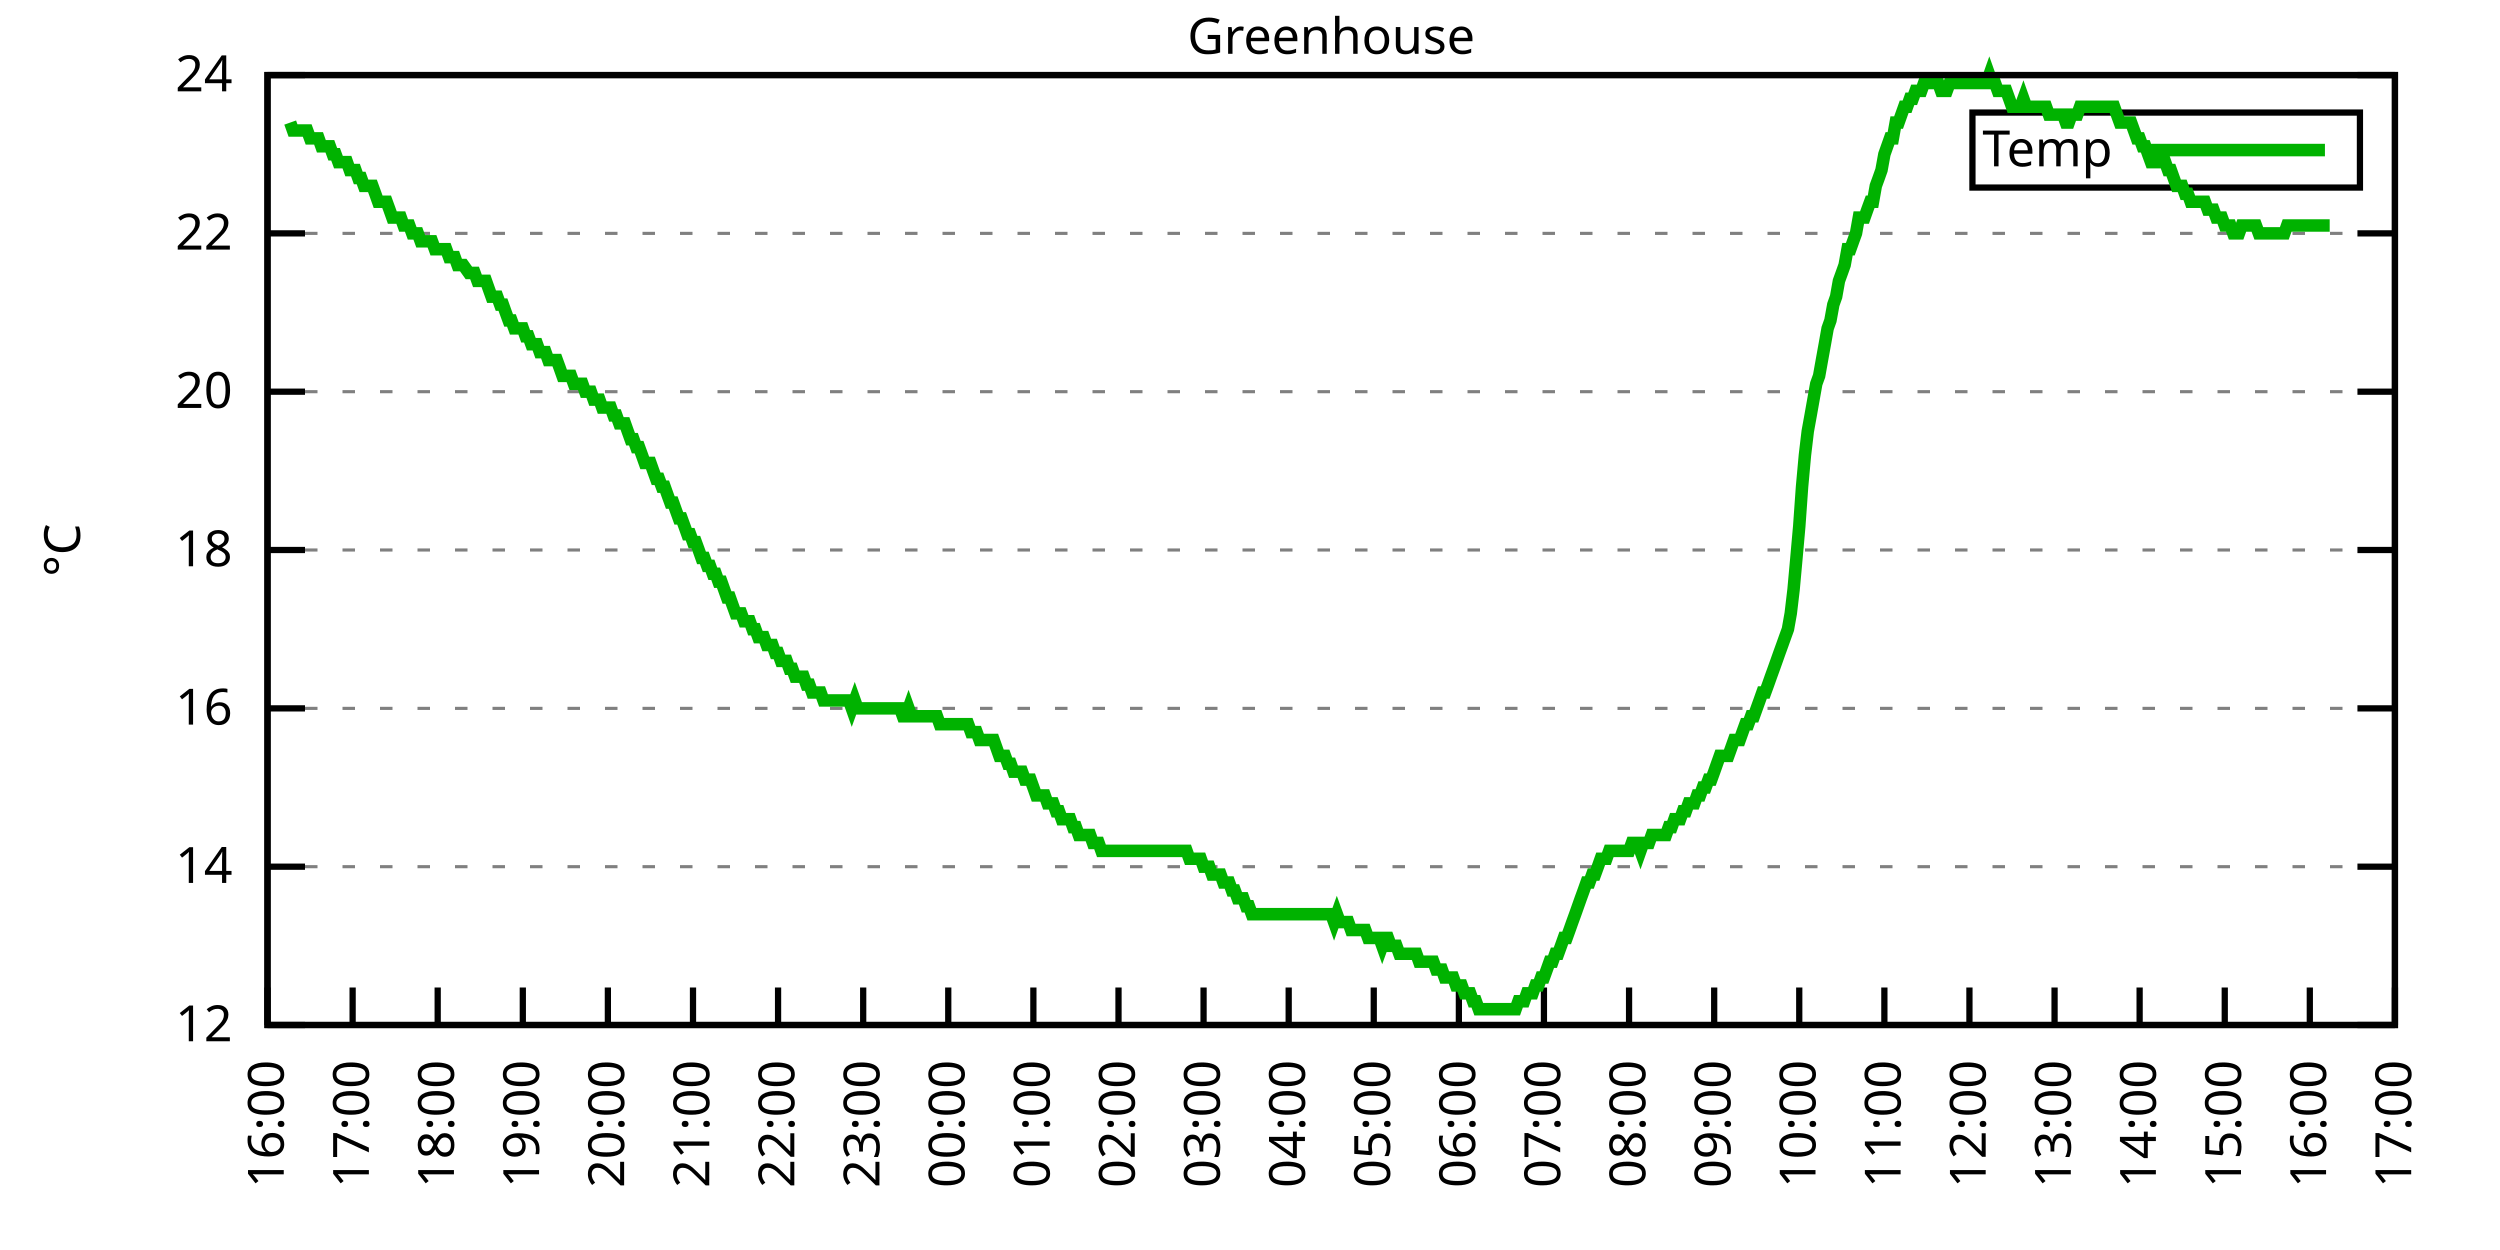
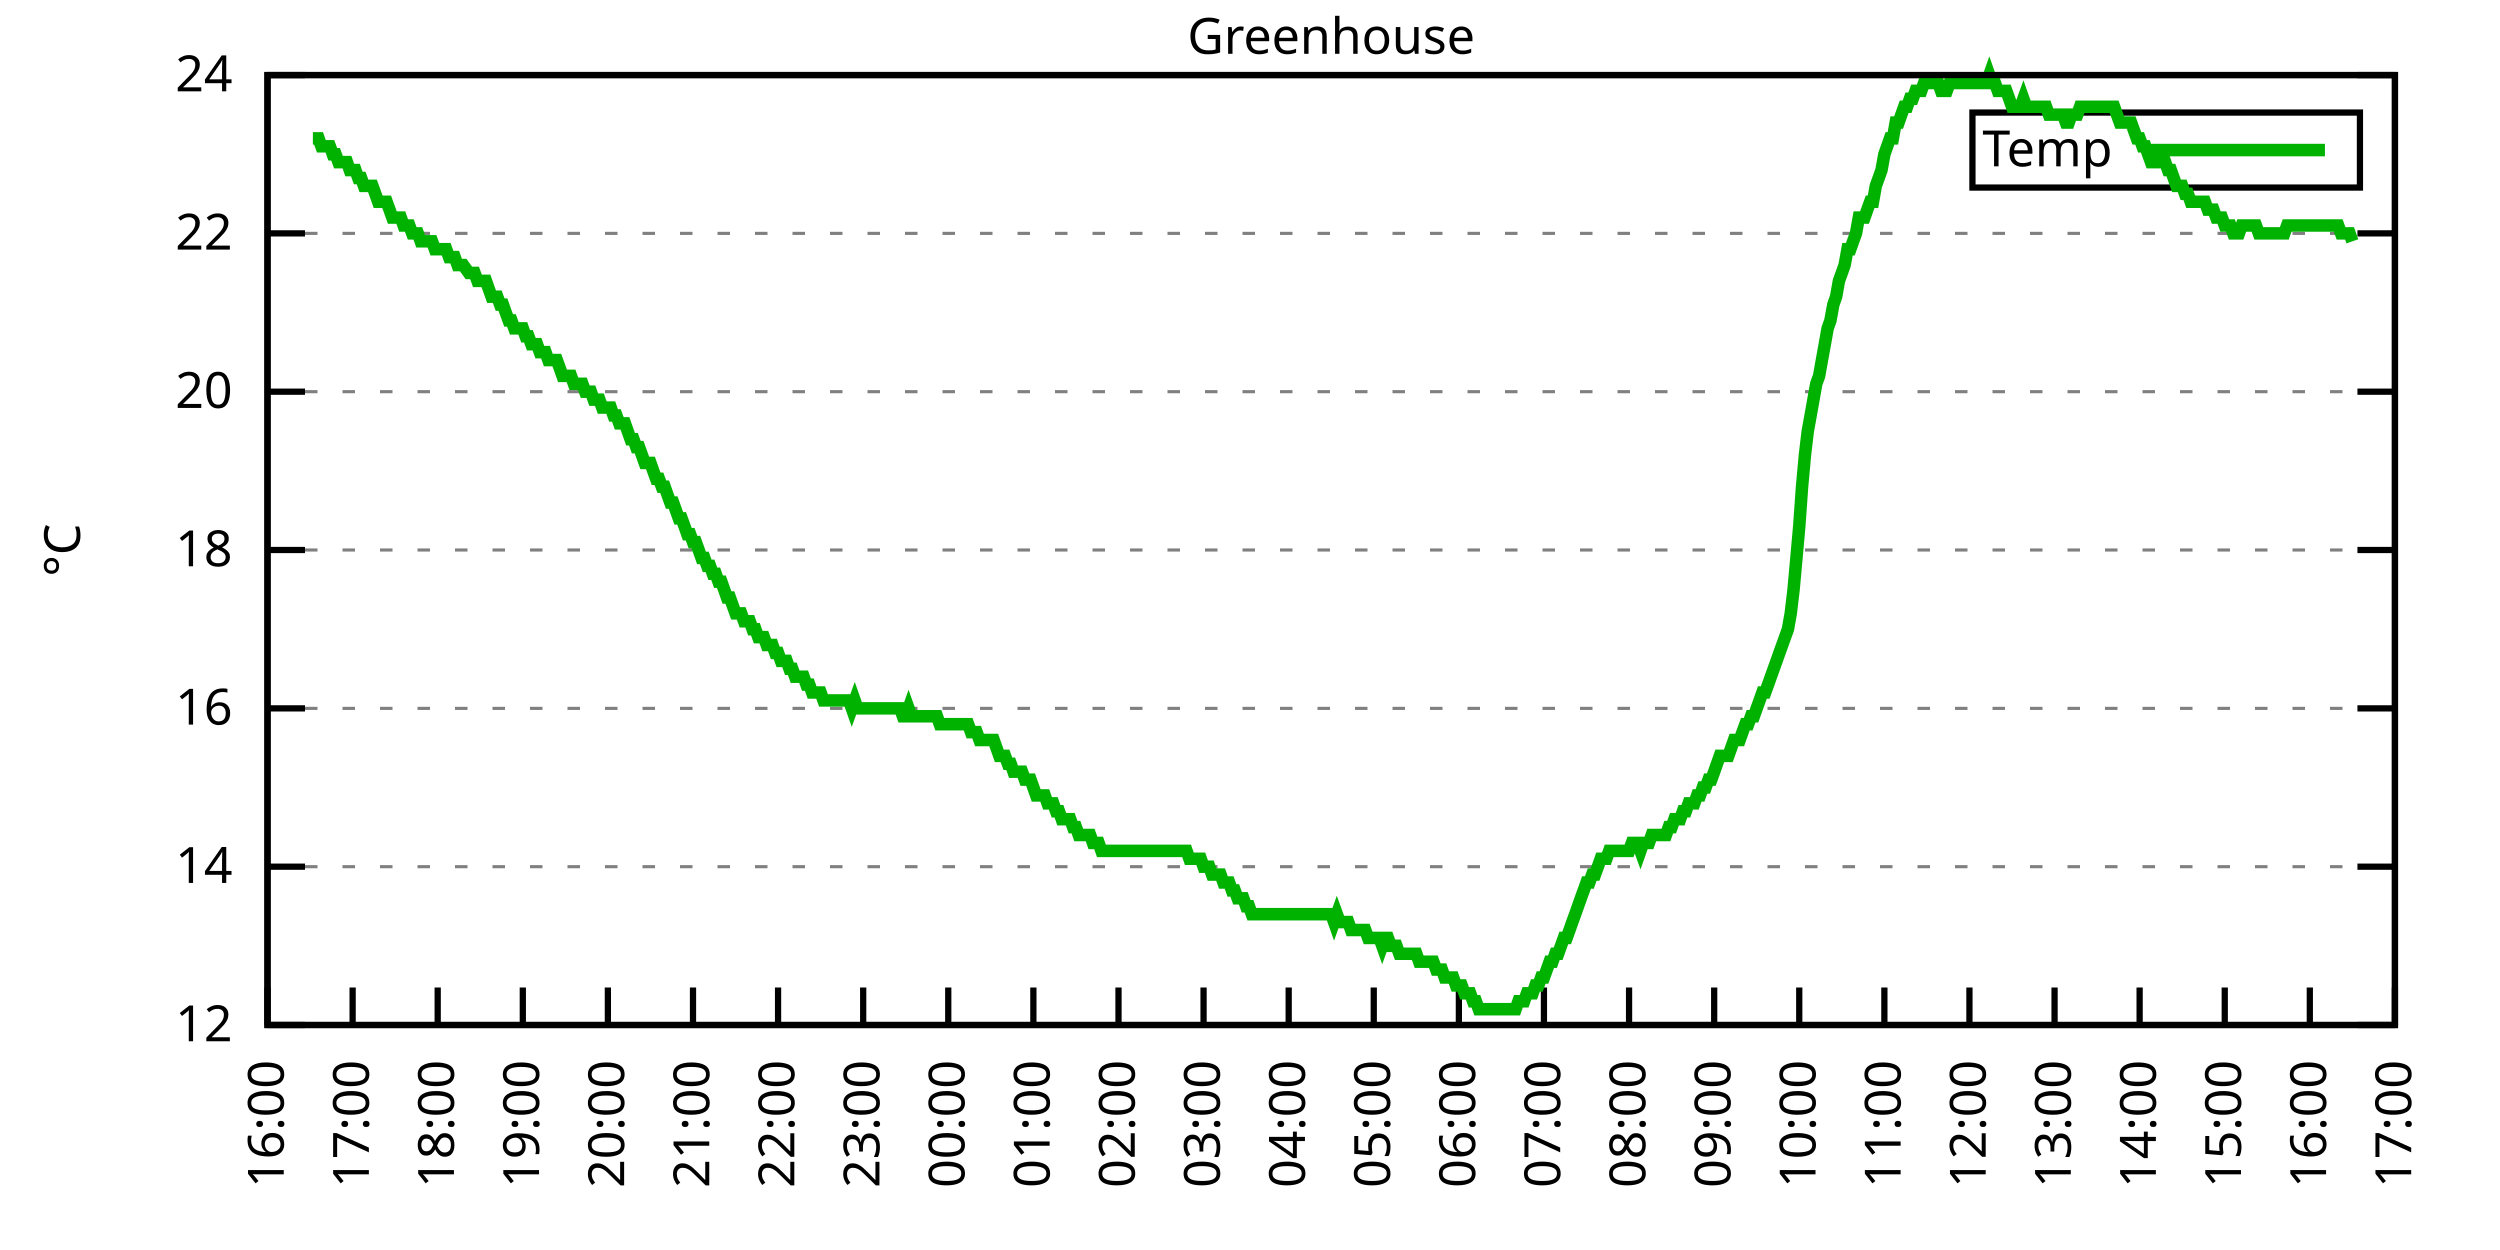
<svg xmlns="http://www.w3.org/2000/svg" xmlns:xlink="http://www.w3.org/1999/xlink" width="400" height="200" viewBox="0 0 400 200">
  <g id="gnuplot_canvas">
    <rect x="0" y="0" width="400" height="200" fill="none" />
    <defs>
      <circle id="gpDot" r="0.5" stroke-width="0.5" stroke="currentColor" />
      <path id="gpPt0" stroke-width="0.333" stroke="currentColor" d="M-1,0 h2 M0,-1 v2" />
      <path id="gpPt1" stroke-width="0.333" stroke="currentColor" d="M-1,-1 L1,1 M1,-1 L-1,1" />
      <path id="gpPt2" stroke-width="0.333" stroke="currentColor" d="M-1,0 L1,0 M0,-1 L0,1 M-1,-1 L1,1 M-1,1 L1,-1" />
      <rect id="gpPt3" stroke-width="0.333" stroke="currentColor" x="-1" y="-1" width="2" height="2" />
      <rect id="gpPt4" stroke-width="0.333" stroke="currentColor" fill="currentColor" x="-1" y="-1" width="2" height="2" />
      <circle id="gpPt5" stroke-width="0.333" stroke="currentColor" cx="0" cy="0" r="1" />
      <use xlink:href="#gpPt5" id="gpPt6" fill="currentColor" stroke="none" />
      <path id="gpPt7" stroke-width="0.333" stroke="currentColor" d="M0,-1.33 L-1.33,0.67 L1.33,0.67 z" />
      <use xlink:href="#gpPt7" id="gpPt8" fill="currentColor" stroke="none" />
      <use xlink:href="#gpPt7" id="gpPt9" stroke="currentColor" transform="rotate(180)" />
      <use xlink:href="#gpPt9" id="gpPt10" fill="currentColor" stroke="none" />
      <use xlink:href="#gpPt3" id="gpPt11" stroke="currentColor" transform="rotate(45)" />
      <use xlink:href="#gpPt11" id="gpPt12" fill="currentColor" stroke="none" />
      <path id="gpPt13" stroke-width="0.333" stroke="currentColor" d="M0,1.330 L1.265,0.411 L0.782,-1.067 L-0.782,-1.076 L-1.265,0.411 z" />
      <use xlink:href="#gpPt13" id="gpPt14" fill="currentColor" stroke="none" />
      <filter id="textbox" filterUnits="objectBoundingBox" x="0" y="0" height="1" width="1">
        <feFlood flood-color="white" flood-opacity="1" result="bgnd" />
        <feComposite in="SourceGraphic" in2="bgnd" operator="atop" />
      </filter>
      <filter id="greybox" filterUnits="objectBoundingBox" x="0" y="0" height="1" width="1">
        <feFlood flood-color="lightgrey" flood-opacity="1" result="grey" />
        <feComposite in="SourceGraphic" in2="grey" operator="atop" />
      </filter>
    </defs>
    <g fill="none" color="white" stroke="currentColor" stroke-width="1.00" stroke-linecap="butt" stroke-linejoin="miter">
</g>
    <g fill="none" color="black" stroke="currentColor" stroke-width="1.00" stroke-linecap="butt" stroke-linejoin="miter">
      <g stroke="none" shape-rendering="crispEdges">
        <polygon fill="rgb(255, 255, 255)" points="42.80,164.00 383.18,164.00 383.18,12.02 42.80,12.02 " />
      </g>
    </g>
    <g fill="none" color="black" stroke="currentColor" stroke-width="1.00" stroke-linecap="butt" stroke-linejoin="miter">
</g>
    <g fill="none" color="black" stroke="black" stroke-width="0.50" stroke-linecap="butt" stroke-linejoin="miter">
</g>
    <g fill="none" color="gray" stroke="currentColor" stroke-width="0.50" stroke-linecap="butt" stroke-linejoin="miter">
      <path stroke="gray" stroke-dasharray="2,4" class="gridline" d="M42.80,164.00 L383.19,164.00  " />
    </g>
    <g fill="none" color="gray" stroke="gray" stroke-width="1.00" stroke-linecap="butt" stroke-linejoin="miter">
</g>
    <g fill="none" color="black" stroke="currentColor" stroke-width="1.00" stroke-linecap="butt" stroke-linejoin="miter">
      <path stroke="black" d="M42.80,164.00 L48.80,164.00 M383.19,164.00 L377.19,164.00  " />
      <g transform="translate(37.20,166.60)" stroke="none" fill="black" font-family="Sans" font-size="8.00" text-anchor="end">
        <text>
          <tspan font-family="Sans"> 12</tspan>
        </text>
      </g>
    </g>
    <g fill="none" color="black" stroke="currentColor" stroke-width="1.00" stroke-linecap="butt" stroke-linejoin="miter">
</g>
    <g fill="none" color="black" stroke="black" stroke-width="0.50" stroke-linecap="butt" stroke-linejoin="miter">
</g>
    <g fill="none" color="gray" stroke="currentColor" stroke-width="0.50" stroke-linecap="butt" stroke-linejoin="miter">
      <path stroke="gray" stroke-dasharray="2,4" class="gridline" d="M42.80,138.67 L383.19,138.67  " />
    </g>
    <g fill="none" color="gray" stroke="gray" stroke-width="1.00" stroke-linecap="butt" stroke-linejoin="miter">
</g>
    <g fill="none" color="black" stroke="currentColor" stroke-width="1.00" stroke-linecap="butt" stroke-linejoin="miter">
      <path stroke="black" d="M42.80,138.67 L48.80,138.67 M383.19,138.67 L377.19,138.67  " />
      <g transform="translate(37.20,141.27)" stroke="none" fill="black" font-family="Sans" font-size="8.00" text-anchor="end">
        <text>
          <tspan font-family="Sans"> 14</tspan>
        </text>
      </g>
    </g>
    <g fill="none" color="black" stroke="currentColor" stroke-width="1.00" stroke-linecap="butt" stroke-linejoin="miter">
</g>
    <g fill="none" color="black" stroke="black" stroke-width="0.50" stroke-linecap="butt" stroke-linejoin="miter">
</g>
    <g fill="none" color="gray" stroke="currentColor" stroke-width="0.50" stroke-linecap="butt" stroke-linejoin="miter">
      <path stroke="gray" stroke-dasharray="2,4" class="gridline" d="M42.80,113.34 L383.19,113.34  " />
    </g>
    <g fill="none" color="gray" stroke="gray" stroke-width="1.00" stroke-linecap="butt" stroke-linejoin="miter">
</g>
    <g fill="none" color="black" stroke="currentColor" stroke-width="1.00" stroke-linecap="butt" stroke-linejoin="miter">
      <path stroke="black" d="M42.80,113.34 L48.80,113.34 M383.19,113.34 L377.19,113.34  " />
      <g transform="translate(37.20,115.94)" stroke="none" fill="black" font-family="Sans" font-size="8.00" text-anchor="end">
        <text>
          <tspan font-family="Sans"> 16</tspan>
        </text>
      </g>
    </g>
    <g fill="none" color="black" stroke="currentColor" stroke-width="1.00" stroke-linecap="butt" stroke-linejoin="miter">
</g>
    <g fill="none" color="black" stroke="black" stroke-width="0.50" stroke-linecap="butt" stroke-linejoin="miter">
</g>
    <g fill="none" color="gray" stroke="currentColor" stroke-width="0.50" stroke-linecap="butt" stroke-linejoin="miter">
      <path stroke="gray" stroke-dasharray="2,4" class="gridline" d="M42.80,88.00 L383.19,88.00  " />
    </g>
    <g fill="none" color="gray" stroke="gray" stroke-width="1.00" stroke-linecap="butt" stroke-linejoin="miter">
</g>
    <g fill="none" color="black" stroke="currentColor" stroke-width="1.00" stroke-linecap="butt" stroke-linejoin="miter">
      <path stroke="black" d="M42.80,88.00 L48.80,88.00 M383.19,88.00 L377.19,88.00  " />
      <g transform="translate(37.20,90.60)" stroke="none" fill="black" font-family="Sans" font-size="8.00" text-anchor="end">
        <text>
          <tspan font-family="Sans"> 18</tspan>
        </text>
      </g>
    </g>
    <g fill="none" color="black" stroke="currentColor" stroke-width="1.00" stroke-linecap="butt" stroke-linejoin="miter">
</g>
    <g fill="none" color="black" stroke="black" stroke-width="0.50" stroke-linecap="butt" stroke-linejoin="miter">
</g>
    <g fill="none" color="gray" stroke="currentColor" stroke-width="0.50" stroke-linecap="butt" stroke-linejoin="miter">
      <path stroke="gray" stroke-dasharray="2,4" class="gridline" d="M42.80,62.67 L383.19,62.67  " />
    </g>
    <g fill="none" color="gray" stroke="gray" stroke-width="1.00" stroke-linecap="butt" stroke-linejoin="miter">
</g>
    <g fill="none" color="black" stroke="currentColor" stroke-width="1.00" stroke-linecap="butt" stroke-linejoin="miter">
      <path stroke="black" d="M42.80,62.67 L48.80,62.67 M383.19,62.67 L377.19,62.67  " />
      <g transform="translate(37.20,65.27)" stroke="none" fill="black" font-family="Sans" font-size="8.00" text-anchor="end">
        <text>
          <tspan font-family="Sans"> 20</tspan>
        </text>
      </g>
    </g>
    <g fill="none" color="black" stroke="currentColor" stroke-width="1.00" stroke-linecap="butt" stroke-linejoin="miter">
</g>
    <g fill="none" color="black" stroke="black" stroke-width="0.50" stroke-linecap="butt" stroke-linejoin="miter">
</g>
    <g fill="none" color="gray" stroke="currentColor" stroke-width="0.50" stroke-linecap="butt" stroke-linejoin="miter">
      <path stroke="gray" stroke-dasharray="2,4" class="gridline" d="M42.80,37.34 L383.19,37.34  " />
    </g>
    <g fill="none" color="gray" stroke="gray" stroke-width="1.00" stroke-linecap="butt" stroke-linejoin="miter">
</g>
    <g fill="none" color="black" stroke="currentColor" stroke-width="1.00" stroke-linecap="butt" stroke-linejoin="miter">
      <path stroke="black" d="M42.80,37.34 L48.80,37.34 M383.19,37.34 L377.19,37.34  " />
      <g transform="translate(37.20,39.94)" stroke="none" fill="black" font-family="Sans" font-size="8.00" text-anchor="end">
        <text>
          <tspan font-family="Sans"> 22</tspan>
        </text>
      </g>
    </g>
    <g fill="none" color="black" stroke="currentColor" stroke-width="1.00" stroke-linecap="butt" stroke-linejoin="miter">
</g>
    <g fill="none" color="black" stroke="black" stroke-width="0.50" stroke-linecap="butt" stroke-linejoin="miter">
</g>
    <g fill="none" color="gray" stroke="currentColor" stroke-width="0.50" stroke-linecap="butt" stroke-linejoin="miter">
      <path stroke="gray" stroke-dasharray="2,4" class="gridline" d="M42.80,12.01 L383.19,12.01  " />
    </g>
    <g fill="none" color="gray" stroke="gray" stroke-width="1.00" stroke-linecap="butt" stroke-linejoin="miter">
</g>
    <g fill="none" color="black" stroke="currentColor" stroke-width="1.00" stroke-linecap="butt" stroke-linejoin="miter">
      <path stroke="black" d="M42.80,12.01 L48.80,12.01 M383.19,12.01 L377.19,12.01  " />
      <g transform="translate(37.20,14.61)" stroke="none" fill="black" font-family="Sans" font-size="8.00" text-anchor="end">
        <text>
          <tspan font-family="Sans"> 24</tspan>
        </text>
      </g>
    </g>
    <g fill="none" color="black" stroke="currentColor" stroke-width="1.00" stroke-linecap="butt" stroke-linejoin="miter">
      <path stroke="black" d="M42.80,164.00 L42.80,158.00  " />
      <g transform="translate(45.40,169.60) rotate(270.00)" stroke="none" fill="black" font-family="Sans" font-size="8.00" text-anchor="end">
        <text>
          <tspan font-family="Sans">16:00</tspan>
        </text>
      </g>
    </g>
    <g fill="none" color="black" stroke="currentColor" stroke-width="1.00" stroke-linecap="butt" stroke-linejoin="miter">
      <path stroke="black" d="M56.42,164.00 L56.42,158.00  " />
      <g transform="translate(59.02,169.60) rotate(270.00)" stroke="none" fill="black" font-family="Sans" font-size="8.00" text-anchor="end">
        <text>
          <tspan font-family="Sans">17:00</tspan>
        </text>
      </g>
    </g>
    <g fill="none" color="black" stroke="currentColor" stroke-width="1.00" stroke-linecap="butt" stroke-linejoin="miter">
      <path stroke="black" d="M70.03,164.00 L70.03,158.00  " />
      <g transform="translate(72.63,169.60) rotate(270.00)" stroke="none" fill="black" font-family="Sans" font-size="8.00" text-anchor="end">
        <text>
          <tspan font-family="Sans">18:00</tspan>
        </text>
      </g>
    </g>
    <g fill="none" color="black" stroke="currentColor" stroke-width="1.00" stroke-linecap="butt" stroke-linejoin="miter">
      <path stroke="black" d="M83.65,164.00 L83.65,158.00  " />
      <g transform="translate(86.25,169.60) rotate(270.00)" stroke="none" fill="black" font-family="Sans" font-size="8.00" text-anchor="end">
        <text>
          <tspan font-family="Sans">19:00</tspan>
        </text>
      </g>
    </g>
    <g fill="none" color="black" stroke="currentColor" stroke-width="1.00" stroke-linecap="butt" stroke-linejoin="miter">
      <path stroke="black" d="M97.26,164.00 L97.26,158.00  " />
      <g transform="translate(99.86,169.60) rotate(270.00)" stroke="none" fill="black" font-family="Sans" font-size="8.00" text-anchor="end">
        <text>
          <tspan font-family="Sans">20:00</tspan>
        </text>
      </g>
    </g>
    <g fill="none" color="black" stroke="currentColor" stroke-width="1.00" stroke-linecap="butt" stroke-linejoin="miter">
      <path stroke="black" d="M110.88,164.00 L110.88,158.00  " />
      <g transform="translate(113.48,169.60) rotate(270.00)" stroke="none" fill="black" font-family="Sans" font-size="8.00" text-anchor="end">
        <text>
          <tspan font-family="Sans">21:00</tspan>
        </text>
      </g>
    </g>
    <g fill="none" color="black" stroke="currentColor" stroke-width="1.00" stroke-linecap="butt" stroke-linejoin="miter">
      <path stroke="black" d="M124.49,164.00 L124.49,158.00  " />
      <g transform="translate(127.09,169.60) rotate(270.00)" stroke="none" fill="black" font-family="Sans" font-size="8.00" text-anchor="end">
        <text>
          <tspan font-family="Sans">22:00</tspan>
        </text>
      </g>
    </g>
    <g fill="none" color="black" stroke="currentColor" stroke-width="1.00" stroke-linecap="butt" stroke-linejoin="miter">
      <path stroke="black" d="M138.11,164.00 L138.11,158.00  " />
      <g transform="translate(140.71,169.60) rotate(270.00)" stroke="none" fill="black" font-family="Sans" font-size="8.00" text-anchor="end">
        <text>
          <tspan font-family="Sans">23:00</tspan>
        </text>
      </g>
    </g>
    <g fill="none" color="black" stroke="currentColor" stroke-width="1.00" stroke-linecap="butt" stroke-linejoin="miter">
      <path stroke="black" d="M151.72,164.00 L151.72,158.00  " />
      <g transform="translate(154.32,169.60) rotate(270.00)" stroke="none" fill="black" font-family="Sans" font-size="8.00" text-anchor="end">
        <text>
          <tspan font-family="Sans">00:00</tspan>
        </text>
      </g>
    </g>
    <g fill="none" color="black" stroke="currentColor" stroke-width="1.00" stroke-linecap="butt" stroke-linejoin="miter">
      <path stroke="black" d="M165.34,164.00 L165.34,158.00  " />
      <g transform="translate(167.94,169.60) rotate(270.00)" stroke="none" fill="black" font-family="Sans" font-size="8.00" text-anchor="end">
        <text>
          <tspan font-family="Sans">01:00</tspan>
        </text>
      </g>
    </g>
    <g fill="none" color="black" stroke="currentColor" stroke-width="1.00" stroke-linecap="butt" stroke-linejoin="miter">
      <path stroke="black" d="M178.96,164.00 L178.96,158.00  " />
      <g transform="translate(181.56,169.60) rotate(270.00)" stroke="none" fill="black" font-family="Sans" font-size="8.00" text-anchor="end">
        <text>
          <tspan font-family="Sans">02:00</tspan>
        </text>
      </g>
    </g>
    <g fill="none" color="black" stroke="currentColor" stroke-width="1.00" stroke-linecap="butt" stroke-linejoin="miter">
      <path stroke="black" d="M192.57,164.00 L192.57,158.00  " />
      <g transform="translate(195.17,169.60) rotate(270.00)" stroke="none" fill="black" font-family="Sans" font-size="8.00" text-anchor="end">
        <text>
          <tspan font-family="Sans">03:00</tspan>
        </text>
      </g>
    </g>
    <g fill="none" color="black" stroke="currentColor" stroke-width="1.00" stroke-linecap="butt" stroke-linejoin="miter">
      <path stroke="black" d="M206.19,164.00 L206.19,158.00  " />
      <g transform="translate(208.79,169.60) rotate(270.00)" stroke="none" fill="black" font-family="Sans" font-size="8.00" text-anchor="end">
        <text>
          <tspan font-family="Sans">04:00</tspan>
        </text>
      </g>
    </g>
    <g fill="none" color="black" stroke="currentColor" stroke-width="1.00" stroke-linecap="butt" stroke-linejoin="miter">
      <path stroke="black" d="M219.80,164.00 L219.80,158.00  " />
      <g transform="translate(222.40,169.60) rotate(270.00)" stroke="none" fill="black" font-family="Sans" font-size="8.00" text-anchor="end">
        <text>
          <tspan font-family="Sans">05:00</tspan>
        </text>
      </g>
    </g>
    <g fill="none" color="black" stroke="currentColor" stroke-width="1.00" stroke-linecap="butt" stroke-linejoin="miter">
      <path stroke="black" d="M233.42,164.00 L233.42,158.00  " />
      <g transform="translate(236.02,169.60) rotate(270.00)" stroke="none" fill="black" font-family="Sans" font-size="8.00" text-anchor="end">
        <text>
          <tspan font-family="Sans">06:00</tspan>
        </text>
      </g>
    </g>
    <g fill="none" color="black" stroke="currentColor" stroke-width="1.00" stroke-linecap="butt" stroke-linejoin="miter">
      <path stroke="black" d="M247.03,164.00 L247.03,158.00  " />
      <g transform="translate(249.63,169.60) rotate(270.00)" stroke="none" fill="black" font-family="Sans" font-size="8.00" text-anchor="end">
        <text>
          <tspan font-family="Sans">07:00</tspan>
        </text>
      </g>
    </g>
    <g fill="none" color="black" stroke="currentColor" stroke-width="1.00" stroke-linecap="butt" stroke-linejoin="miter">
      <path stroke="black" d="M260.65,164.00 L260.65,158.00  " />
      <g transform="translate(263.25,169.60) rotate(270.00)" stroke="none" fill="black" font-family="Sans" font-size="8.00" text-anchor="end">
        <text>
          <tspan font-family="Sans">08:00</tspan>
        </text>
      </g>
    </g>
    <g fill="none" color="black" stroke="currentColor" stroke-width="1.00" stroke-linecap="butt" stroke-linejoin="miter">
      <path stroke="black" d="M274.27,164.00 L274.27,158.00  " />
      <g transform="translate(276.87,169.60) rotate(270.00)" stroke="none" fill="black" font-family="Sans" font-size="8.00" text-anchor="end">
        <text>
          <tspan font-family="Sans">09:00</tspan>
        </text>
      </g>
    </g>
    <g fill="none" color="black" stroke="currentColor" stroke-width="1.00" stroke-linecap="butt" stroke-linejoin="miter">
      <path stroke="black" d="M287.88,164.00 L287.88,158.00  " />
      <g transform="translate(290.48,169.60) rotate(270.00)" stroke="none" fill="black" font-family="Sans" font-size="8.00" text-anchor="end">
        <text>
          <tspan font-family="Sans">10:00</tspan>
        </text>
      </g>
    </g>
    <g fill="none" color="black" stroke="currentColor" stroke-width="1.00" stroke-linecap="butt" stroke-linejoin="miter">
      <path stroke="black" d="M301.50,164.00 L301.50,158.00  " />
      <g transform="translate(304.10,169.60) rotate(270.00)" stroke="none" fill="black" font-family="Sans" font-size="8.00" text-anchor="end">
        <text>
          <tspan font-family="Sans">11:00</tspan>
        </text>
      </g>
    </g>
    <g fill="none" color="black" stroke="currentColor" stroke-width="1.00" stroke-linecap="butt" stroke-linejoin="miter">
      <path stroke="black" d="M315.11,164.00 L315.11,158.00  " />
      <g transform="translate(317.71,169.60) rotate(270.00)" stroke="none" fill="black" font-family="Sans" font-size="8.00" text-anchor="end">
        <text>
          <tspan font-family="Sans">12:00</tspan>
        </text>
      </g>
    </g>
    <g fill="none" color="black" stroke="currentColor" stroke-width="1.00" stroke-linecap="butt" stroke-linejoin="miter">
      <path stroke="black" d="M328.73,164.00 L328.73,158.00  " />
      <g transform="translate(331.33,169.60) rotate(270.00)" stroke="none" fill="black" font-family="Sans" font-size="8.00" text-anchor="end">
        <text>
          <tspan font-family="Sans">13:00</tspan>
        </text>
      </g>
    </g>
    <g fill="none" color="black" stroke="currentColor" stroke-width="1.00" stroke-linecap="butt" stroke-linejoin="miter">
      <path stroke="black" d="M342.34,164.00 L342.34,158.00  " />
      <g transform="translate(344.94,169.60) rotate(270.00)" stroke="none" fill="black" font-family="Sans" font-size="8.00" text-anchor="end">
        <text>
          <tspan font-family="Sans">14:00</tspan>
        </text>
      </g>
    </g>
    <g fill="none" color="black" stroke="currentColor" stroke-width="1.00" stroke-linecap="butt" stroke-linejoin="miter">
      <path stroke="black" d="M355.96,164.00 L355.96,158.00  " />
      <g transform="translate(358.56,169.60) rotate(270.00)" stroke="none" fill="black" font-family="Sans" font-size="8.00" text-anchor="end">
        <text>
          <tspan font-family="Sans">15:00</tspan>
        </text>
      </g>
    </g>
    <g fill="none" color="black" stroke="currentColor" stroke-width="1.00" stroke-linecap="butt" stroke-linejoin="miter">
      <path stroke="black" d="M369.57,164.00 L369.57,158.00  " />
      <g transform="translate(372.17,169.60) rotate(270.00)" stroke="none" fill="black" font-family="Sans" font-size="8.00" text-anchor="end">
        <text>
          <tspan font-family="Sans">16:00</tspan>
        </text>
      </g>
    </g>
    <g fill="none" color="black" stroke="currentColor" stroke-width="1.00" stroke-linecap="butt" stroke-linejoin="miter">
      <path stroke="black" d="M383.19,164.00 L383.19,158.00  " />
      <g transform="translate(385.79,169.60) rotate(270.00)" stroke="none" fill="black" font-family="Sans" font-size="8.00" text-anchor="end">
        <text>
          <tspan font-family="Sans">17:00</tspan>
        </text>
      </g>
    </g>
    <g fill="none" color="black" stroke="currentColor" stroke-width="1.00" stroke-linecap="butt" stroke-linejoin="miter">
</g>
    <g fill="none" color="black" stroke="currentColor" stroke-width="1.00" stroke-linecap="butt" stroke-linejoin="miter">
      <path stroke="black" d="M42.80,12.01 L42.80,164.00 L383.19,164.00 L383.19,12.01 L42.80,12.01 Z  " />
    </g>
    <g fill="none" color="black" stroke="currentColor" stroke-width="1.00" stroke-linecap="butt" stroke-linejoin="miter">
</g>
    <g fill="none" color="black" stroke="currentColor" stroke-width="1.00" stroke-linecap="butt" stroke-linejoin="miter">
      <path stroke="black" d="M315.59,30.01 L315.59,18.01 L377.59,18.01 L377.59,30.01 L315.59,30.01 Z  " />
    </g>
    <g id="Greenhouse_plot_1">
      <g fill="none" color="white" stroke="black" stroke-width="2.00" stroke-linecap="butt" stroke-linejoin="miter">
</g>
      <g fill="none" color="black" stroke="currentColor" stroke-width="2.00" stroke-linecap="butt" stroke-linejoin="miter">
        <g transform="translate(337.99,26.61)" stroke="none" fill="black" font-family="Sans" font-size="8.00" text-anchor="end">
          <text>
            <tspan font-family="Sans">Temp</tspan>
          </text>
        </g>
      </g>
      <g fill="none" color="black" stroke="currentColor" stroke-width="2.00" stroke-linecap="butt" stroke-linejoin="miter">
-         <path stroke="rgb(  0, 178,   0)" d="M343.59,24.01 L371.99,24.01 M46.43,19.61 L46.88,20.88 L47.34,20.88 L47.79,20.88 L48.25,20.88 L48.70,20.88   L49.15,20.88 L49.61,22.14 L50.06,22.14 L50.52,22.14 L50.97,22.14 L51.42,23.41 L51.88,23.41 L52.33,23.41   L52.78,23.41 L53.24,24.68 L53.69,24.68 L54.15,25.94 L54.60,25.94 L55.05,25.94 L55.51,25.94 L55.96,27.21   L56.42,27.21 L56.87,27.21 L57.32,28.48 L57.78,28.48 L58.23,29.74 L58.68,29.74 L59.14,29.74 L59.59,29.74   L60.05,31.01 L60.50,32.28 L60.95,32.28 L61.41,32.28 L61.86,32.28 L62.32,33.54 L62.77,34.81 L63.22,34.81   L63.68,34.81 L64.13,34.81 L64.58,36.08 L65.04,36.08 L65.49,36.08 L65.95,37.34 L66.40,37.34 L66.85,37.34   L67.31,38.61 L67.76,38.61 L68.22,38.61 L68.67,38.61 L69.12,38.61 L69.58,39.87 L70.03,39.87 L70.49,39.87   L70.94,39.87 L71.39,39.87 L71.85,41.14 L72.30,41.14 L72.75,41.14 L73.21,42.41 L73.66,42.41 L74.12,42.41   L75.02,43.67 L75.48,43.67 L75.93,43.67 L76.39,44.94 L76.84,44.94 L77.29,44.94 L77.75,44.94 L78.20,46.21   L78.65,47.47 L79.11,47.47 L79.56,47.47 L80.02,48.74 L80.47,48.74 L80.92,50.01 L81.38,51.27 L81.83,51.27   L82.29,52.54 L82.74,52.54 L83.19,52.54 L83.65,52.54 L84.10,53.81 L84.55,53.81 L85.01,55.07 L85.46,55.07   L85.92,55.07 L86.37,56.34 L86.82,56.34 L87.28,56.34 L87.73,57.61 L88.19,57.61 L88.64,57.61 L89.09,57.61   L89.55,58.87 L90.00,60.14 L90.45,60.14 L90.91,60.14 L91.36,60.14 L91.82,61.41 L92.27,61.41 L92.72,61.41   L93.18,61.41 L93.63,62.67 L94.09,62.67 L94.54,62.67 L94.99,63.94 L95.45,63.94 L95.90,63.94 L96.35,65.21   L96.81,65.21 L97.26,65.21 L97.72,65.21 L98.17,66.47 L98.62,66.47 L99.08,67.74 L99.53,67.74 L99.99,67.74   L100.44,69.01 L100.89,70.27 L101.35,70.27 L101.80,71.54 L102.25,71.54 L102.71,72.81 L103.16,74.07 L103.62,74.07   L104.07,74.07 L104.52,75.34 L104.98,76.61 L105.43,76.61 L105.89,77.87 L106.34,77.87 L106.79,79.14 L107.25,80.41   L107.70,80.41 L108.15,81.67 L108.61,82.94 L109.06,82.94 L109.52,84.21 L109.97,85.47 L110.42,85.47 L110.88,86.74   L111.33,86.74 L111.79,88.00 L112.24,89.27 L112.69,89.27 L113.15,90.54 L113.60,90.54 L114.05,91.80 L114.51,91.80   L114.96,93.07 L115.42,93.07 L115.87,94.34 L116.32,95.60 L116.78,95.60 L117.23,96.87 L117.69,98.14 L118.14,98.14   L118.59,98.14 L119.05,99.40 L119.50,99.40 L119.96,99.40 L120.41,100.67 L120.86,100.67 L121.32,101.94 L121.77,101.94   L122.22,101.94 L122.68,103.20 L123.13,103.20 L123.59,103.20 L124.04,104.47 L124.49,104.47 L124.95,105.74 L125.40,105.74   L125.86,105.74 L126.31,107.00 L126.76,107.00 L127.22,108.27 L127.67,108.27 L128.12,108.27 L128.58,108.27 L129.03,109.54   L129.49,109.54 L129.94,110.80 L130.39,110.80 L130.85,110.80 L131.30,110.80 L131.76,112.07 L132.21,112.07 L132.66,112.07   L133.12,112.07 L133.57,112.07 L134.02,112.07 L134.48,112.07 L134.93,112.07 L135.39,112.07 L135.84,112.07 L136.29,113.34   L136.75,112.07 L137.20,113.34 L137.66,113.34 L138.11,113.34 L138.56,113.34 L139.02,113.34 L139.47,113.34 L139.92,113.34   L140.38,113.34 L140.83,113.34 L141.29,113.34 L141.74,113.34 L142.19,113.34 L142.65,113.34 L143.10,113.34 L143.56,113.34   L144.01,113.34 L144.46,114.60 L144.92,114.60 L145.37,113.34 L145.82,114.60 L146.28,114.60 L146.73,114.60 L147.19,114.60   L147.64,114.60 L148.09,114.60 L148.55,114.60 L149.00,114.60 L149.46,114.60 L149.91,114.60 L150.36,115.87 L150.82,115.87   L151.27,115.87 L151.72,115.87 L152.18,115.87 L152.63,115.87 L153.09,115.87 L153.54,115.87 L153.99,115.87 L154.45,115.87   L154.90,115.87 L155.36,117.14 L155.81,117.14 L156.26,117.14 L156.72,118.40 L157.17,118.40 L157.62,118.40 L158.08,118.40   L158.53,118.40 L158.99,118.40 L159.44,119.67 L159.89,120.94 L160.35,120.94 L160.80,120.94 L161.26,122.20 L161.71,122.20   L162.16,123.47 L162.62,123.47 L163.07,123.47 L163.52,123.47 L163.98,124.74 L164.43,124.74 L164.89,124.74 L165.34,126.00   L165.79,127.27 L166.25,127.27 L166.70,127.27 L167.16,127.27 L167.61,128.54 L168.06,128.54 L168.52,128.54 L168.97,129.80   L169.43,129.80 L169.88,131.07 L170.33,131.07 L170.79,131.07 L171.24,131.07 L171.69,132.34 L172.15,132.34 L172.60,133.60   L173.06,133.60 L173.51,133.60 L173.96,133.60 L174.42,133.60 L174.87,134.87 L175.33,134.87 L175.78,134.87 L176.23,136.14   L176.69,136.14 L177.14,136.14 L177.59,136.14 L178.05,136.14 L178.50,136.14 L178.96,136.14 L179.41,136.14 L179.86,136.14   L180.32,136.14 L180.77,136.14 L181.23,136.14 L181.68,136.14 L182.13,136.14 L182.59,136.14 L183.04,136.14 L183.49,136.14   L183.95,136.14 L184.40,136.14 L184.86,136.14 L185.31,136.14 L185.76,136.14 L186.22,136.14 L186.67,136.14 L187.13,136.14   L187.58,136.14 L188.03,136.14 L188.49,136.14 L188.94,136.14 L189.39,136.14 L189.85,136.14 L190.30,137.40 L190.76,137.40   L191.21,137.40 L191.66,137.40 L192.12,137.40 L192.57,138.67 L193.03,138.67 L193.48,138.67 L193.93,139.93 L194.39,139.93   L194.84,139.93 L195.29,139.93 L195.75,141.20 L196.20,141.20 L196.66,141.20 L197.11,142.47 L197.56,142.47 L198.02,143.73   L198.47,143.73 L198.93,143.73 L199.38,145.00 L199.83,145.00 L200.29,146.27 L200.74,146.27 L201.19,146.27 L201.65,146.27   L202.10,146.27 L202.56,146.27 L203.01,146.27 L203.46,146.27 L203.92,146.27 L204.37,146.27 L204.83,146.27 L205.28,146.27   L205.73,146.27 L206.19,146.27 L206.64,146.27 L207.09,146.27 L207.55,146.27 L208.00,146.27 L208.46,146.27 L208.91,146.27   L209.36,146.27 L209.82,146.27 L210.27,146.27 L210.73,146.27 L211.18,146.27 L211.63,146.27 L212.09,146.27 L212.54,146.27   L213.00,146.27 L213.45,147.53 L213.90,146.27 L214.36,147.53 L214.81,147.53 L215.26,147.53 L215.72,147.53 L216.17,148.80   L216.63,148.80 L217.08,148.80 L217.53,148.80 L217.99,148.80 L218.44,148.80 L218.90,150.07 L219.35,150.07 L219.80,150.07   L220.26,150.07 L220.71,150.07 L221.16,151.33 L221.62,150.07 L222.07,150.07 L222.53,151.33 L222.98,151.33 L223.43,151.33   L223.89,152.60 L224.34,152.60 L224.80,152.60 L225.25,152.60 L225.70,152.60 L226.16,152.60 L226.61,152.60 L227.06,153.87   L227.52,153.87 L227.97,153.87 L228.43,153.87 L228.88,153.87 L229.33,153.87 L229.79,155.13 L230.24,155.13 L230.70,155.13   L231.15,156.40 L231.60,156.40 L232.06,156.40 L232.51,156.40 L232.96,157.67 L233.42,157.67 L233.87,157.67 L234.33,158.93   L234.78,158.93 L235.23,158.93 L235.69,160.20 L236.14,160.20 L236.60,161.47 L237.05,161.47 L237.50,161.47 L237.96,161.47   L238.41,161.47 L238.86,161.47 L239.32,161.47 L239.77,161.47 L240.23,161.47 L240.68,161.47 L241.13,161.47 L241.59,161.47   L242.04,161.47 L242.50,161.47 L242.95,160.20 L243.40,160.20 L243.86,160.20 L244.31,158.93 L244.76,158.93 L245.22,158.93   L245.67,157.67 L246.13,157.67 L246.58,156.40 L247.03,156.40 L247.49,155.13 L247.94,153.87 L248.40,153.87 L248.85,152.60   L249.30,152.60 L249.76,151.33 L250.21,150.07 L250.66,150.07 L251.12,148.80 L251.57,147.53 L252.03,146.27 L252.48,145.00   L252.93,143.73 L253.39,142.47 L253.84,141.20 L254.30,141.20 L254.75,139.93 L255.20,139.93 L255.66,138.67 L256.11,137.40   L256.56,137.40 L257.02,137.40 L257.47,136.14 L257.93,136.14 L258.38,136.14 L258.83,136.14 L259.29,136.14 L259.74,136.14   L260.20,136.14 L260.65,136.14 L261.10,134.87 L261.56,134.87 L262.01,134.87 L262.47,136.14 L262.92,134.87 L263.37,134.87   L263.83,134.87 L264.28,133.60 L264.73,133.60 L265.19,133.60 L265.64,133.60 L266.10,133.60 L266.55,133.60 L267.00,132.34   L267.46,132.34 L267.91,131.07 L268.37,131.07 L268.82,131.07 L269.27,129.80 L269.73,129.80 L270.18,128.54 L270.63,128.54   L271.09,128.54 L271.54,127.27 L272.00,127.27 L272.45,126.00 L272.90,126.00 L273.36,124.74 L273.81,124.74 L274.27,123.47   L274.72,122.20 L275.17,120.94 L275.63,120.94 L276.08,120.94 L276.53,120.94 L276.99,119.67 L277.44,118.40 L277.90,118.40   L278.35,118.40 L278.80,117.14 L279.26,115.87 L279.71,115.87 L280.17,114.60 L280.62,114.60 L281.07,113.34 L281.53,112.07   L281.98,110.80 L282.43,110.80 L282.89,109.54 L283.34,108.27 L283.80,107.00 L284.25,105.74 L284.70,104.47 L285.16,103.20   L285.61,101.94 L286.07,100.67 L286.52,98.14 L286.97,94.34 L287.43,89.27 L287.88,84.21 L288.33,77.87 L288.79,72.81   L289.24,69.01 L289.70,66.47 L290.15,63.94 L290.60,61.41 L291.06,60.14 L291.51,57.61 L291.97,55.07 L292.42,52.54   L292.87,51.27 L293.33,48.74 L293.78,47.47 L294.23,44.94 L294.69,43.67 L295.14,42.41 L295.60,39.87 L296.05,39.87   L296.50,38.61 L296.96,37.34 L297.41,34.81 L297.87,34.81 L298.32,34.81 L298.77,33.54 L299.23,32.28 L299.68,32.28   L300.13,29.74 L300.59,28.48 L301.04,27.21 L301.50,24.68 L301.95,23.41 L302.40,22.14 L302.86,22.14 L303.31,19.61   L303.77,19.61 L304.22,18.34 L304.67,17.08 L305.13,17.08 L305.58,15.81 L306.03,15.81 L306.49,14.54 L306.94,14.54   L307.40,14.54 L307.85,13.28 L308.30,13.28 L308.76,13.28 L309.21,13.28 L309.67,13.28 L310.12,13.28 L310.57,14.54   L311.03,14.54 L311.48,14.54 L311.94,13.28 L312.39,13.28 L312.84,13.28 L313.30,13.28 L313.75,13.28 L314.20,13.28   L314.66,13.28 L315.11,13.28 L315.57,13.28 L316.02,13.28 L316.47,13.28 L316.93,13.28 L317.38,13.28 L317.84,13.28   L318.29,12.01 L318.74,13.28 L319.20,13.28 L319.65,14.54 L320.10,14.54 L320.56,14.54 L321.01,14.54 L321.47,15.81   L321.92,17.08 L322.37,17.08 L322.83,17.08 L323.28,17.08 L323.74,15.81 L324.19,17.08 L324.64,17.08 L325.10,17.08   L325.55,17.08 L326.00,17.08 L326.46,17.08 L326.91,17.08 L327.37,17.08 L327.82,18.34 L328.27,18.34 L328.73,18.34   L329.18,18.34 L329.64,18.34 L330.09,18.34 L330.54,19.61 L331.00,19.61 L331.45,18.34 L331.90,18.34 L332.36,18.34   L332.81,17.08 L333.27,17.08 L333.72,17.08 L334.17,17.08 L334.63,17.08 L335.08,17.08 L335.54,17.08 L335.99,17.08   L336.44,17.08 L336.90,17.08 L337.35,17.08 L337.80,17.08 L338.26,17.08 L338.71,18.34 L339.17,19.61 L339.62,19.61   L340.07,19.61 L340.53,19.61 L340.98,19.61 L341.44,20.88 L341.89,22.14 L342.34,22.14 L342.80,23.41 L343.25,23.41   L343.70,24.68 L344.16,25.94 L344.61,25.94 L345.07,25.94 L345.52,25.94 L345.97,25.94 L346.43,25.94 L346.88,27.21   L347.34,27.21 L347.79,28.48 L348.24,29.74 L348.70,29.74 L349.15,29.74 L349.60,31.01 L350.06,31.01 L350.51,32.28   L350.97,32.28 L351.42,32.28 L351.87,32.28 L352.33,32.28 L352.78,32.28 L353.24,33.54 L353.69,33.54 L354.14,33.54   L354.60,34.81 L355.05,34.81 L355.50,34.81 L355.96,36.08 L356.41,36.08 L356.87,36.08 L357.32,37.34 L357.77,37.34   L358.23,37.34 L358.68,36.08 L359.14,36.08 L359.59,36.08 L360.04,36.08 L360.50,36.08 L360.95,36.08 L361.41,37.34   L361.86,37.34 L362.31,37.34 L362.77,37.34 L363.22,37.34 L363.67,37.34 L364.13,37.34 L364.58,37.34 L365.04,37.34   L365.49,37.34 L365.94,36.08 L366.40,36.08 L366.85,36.08 L367.31,36.08 L367.76,36.08 L368.21,36.08 L368.67,36.08   L369.12,36.08 L369.57,36.08 L370.03,36.08 L370.48,36.08 L370.94,36.08 L371.39,36.08 L371.84,36.08 L372.30,36.08   L372.75,36.08  " />
+         <path stroke="rgb(  0, 178,   0)" d="M343.59,24.01 L371.99,24.01 M50.06,22.14 L50.52,22.14 L50.97,22.14 L51.42,23.41 L51.88,23.41 L52.33,23.41   L52.78,23.41 L53.24,24.68 L53.69,24.68 L54.15,25.94 L54.60,25.94 L55.05,25.94 L55.51,25.94 L55.96,27.21   L56.42,27.21 L56.87,27.21 L57.32,28.48 L57.78,28.48 L58.23,29.74 L58.68,29.74 L59.14,29.74 L59.59,29.74   L60.05,31.01 L60.50,32.28 L60.95,32.28 L61.41,32.28 L61.86,32.28 L62.32,33.54 L62.77,34.81 L63.22,34.81   L63.68,34.81 L64.13,34.81 L64.58,36.08 L65.04,36.08 L65.49,36.08 L65.95,37.34 L66.40,37.34 L66.85,37.34   L67.31,38.61 L67.76,38.61 L68.22,38.61 L68.67,38.61 L69.12,38.61 L69.58,39.87 L70.03,39.87 L70.49,39.87   L70.94,39.87 L71.39,39.87 L71.85,41.14 L72.30,41.14 L72.75,41.14 L73.21,42.41 L73.66,42.41 L74.12,42.41   L75.02,43.67 L75.48,43.67 L75.93,43.67 L76.39,44.94 L76.84,44.94 L77.29,44.94 L77.75,44.94 L78.20,46.21   L78.65,47.47 L79.11,47.47 L79.56,47.47 L80.02,48.74 L80.47,48.74 L80.92,50.01 L81.38,51.27 L81.83,51.27   L82.29,52.54 L82.74,52.54 L83.19,52.54 L83.65,52.54 L84.10,53.81 L84.55,53.81 L85.01,55.07 L85.46,55.07   L85.92,55.07 L86.37,56.34 L86.82,56.34 L87.28,56.34 L87.73,57.61 L88.19,57.61 L88.64,57.61 L89.09,57.61   L89.55,58.87 L90.00,60.14 L90.45,60.14 L90.91,60.14 L91.36,60.14 L91.82,61.41 L92.27,61.41 L92.72,61.41   L93.18,61.41 L93.63,62.67 L94.09,62.67 L94.54,62.67 L94.99,63.94 L95.45,63.94 L95.90,63.94 L96.35,65.21   L96.81,65.21 L97.26,65.21 L97.72,65.21 L98.17,66.47 L98.62,66.47 L99.08,67.74 L99.53,67.74 L99.99,67.74   L100.44,69.01 L100.89,70.27 L101.35,70.27 L101.80,71.54 L102.25,71.54 L102.71,72.81 L103.16,74.07 L103.62,74.07   L104.07,74.07 L104.52,75.34 L104.98,76.61 L105.43,76.61 L105.89,77.87 L106.34,77.87 L106.79,79.14 L107.25,80.41   L107.70,80.41 L108.15,81.67 L108.61,82.94 L109.06,82.94 L109.52,84.21 L109.97,85.47 L110.42,85.47 L110.88,86.74   L111.33,86.74 L111.79,88.00 L112.24,89.27 L112.69,89.27 L113.15,90.54 L113.60,90.54 L114.05,91.80 L114.51,91.80   L114.96,93.07 L115.42,93.07 L115.87,94.34 L116.32,95.60 L116.78,95.60 L117.23,96.87 L117.69,98.14 L118.14,98.14   L118.59,98.14 L119.05,99.40 L119.50,99.40 L119.96,99.40 L120.41,100.67 L120.86,100.67 L121.32,101.94 L121.77,101.94   L122.22,101.94 L122.68,103.20 L123.13,103.20 L123.59,103.20 L124.04,104.47 L124.49,104.47 L124.95,105.74 L125.40,105.74   L125.86,105.74 L126.31,107.00 L126.76,107.00 L127.22,108.27 L127.67,108.27 L128.12,108.27 L128.58,108.27 L129.03,109.54   L129.49,109.54 L129.94,110.80 L130.39,110.80 L130.85,110.80 L131.30,110.80 L131.76,112.07 L132.21,112.07 L132.66,112.07   L133.12,112.07 L133.57,112.07 L134.02,112.07 L134.48,112.07 L134.93,112.07 L135.39,112.07 L135.84,112.07 L136.29,113.34   L136.75,112.07 L137.20,113.34 L137.66,113.34 L138.11,113.34 L138.56,113.34 L139.02,113.34 L139.47,113.34 L139.92,113.34   L140.38,113.34 L140.83,113.34 L141.29,113.34 L141.74,113.34 L142.19,113.34 L142.65,113.34 L143.10,113.34 L143.56,113.34   L144.01,113.34 L144.46,114.60 L144.92,114.60 L145.37,113.34 L145.82,114.60 L146.28,114.60 L146.73,114.60 L147.19,114.60   L147.64,114.60 L148.09,114.60 L148.55,114.60 L149.00,114.60 L149.46,114.60 L149.91,114.60 L150.36,115.87 L150.82,115.87   L151.27,115.87 L151.72,115.87 L152.18,115.87 L152.63,115.87 L153.09,115.87 L153.54,115.87 L153.99,115.87 L154.45,115.87   L154.90,115.87 L155.36,117.14 L155.81,117.14 L156.26,117.14 L156.72,118.40 L157.17,118.40 L157.62,118.40 L158.08,118.40   L158.53,118.40 L158.99,118.40 L159.44,119.67 L159.89,120.94 L160.35,120.94 L160.80,120.94 L161.26,122.20 L161.71,122.20   L162.16,123.47 L162.62,123.47 L163.07,123.47 L163.52,123.47 L163.98,124.74 L164.43,124.74 L164.89,124.74 L165.34,126.00   L165.79,127.27 L166.25,127.27 L166.70,127.27 L167.16,127.27 L167.61,128.54 L168.06,128.54 L168.52,128.54 L168.97,129.80   L169.43,129.80 L169.88,131.07 L170.33,131.07 L170.79,131.07 L171.24,131.07 L171.69,132.34 L172.15,132.34 L172.60,133.60   L173.06,133.60 L173.51,133.60 L173.96,133.60 L174.42,133.60 L174.87,134.87 L175.33,134.87 L175.78,134.87 L176.23,136.14   L176.69,136.14 L177.14,136.14 L177.59,136.14 L178.05,136.14 L178.50,136.14 L178.96,136.14 L179.41,136.14 L179.86,136.14   L180.32,136.14 L180.77,136.14 L181.23,136.14 L181.68,136.14 L182.13,136.14 L182.59,136.14 L183.04,136.14 L183.49,136.14   L183.95,136.14 L184.40,136.14 L184.86,136.14 L185.31,136.14 L185.76,136.14 L186.22,136.14 L186.67,136.14 L187.13,136.14   L187.58,136.14 L188.03,136.14 L188.49,136.14 L188.94,136.14 L189.39,136.14 L189.85,136.14 L190.30,137.40 L190.76,137.40   L191.21,137.40 L191.66,137.40 L192.12,137.40 L192.57,138.67 L193.03,138.67 L193.48,138.67 L193.93,139.93 L194.39,139.93   L194.84,139.93 L195.29,139.93 L195.75,141.20 L196.20,141.20 L196.66,141.20 L197.11,142.47 L197.56,142.47 L198.02,143.73   L198.47,143.73 L198.93,143.73 L199.38,145.00 L199.83,145.00 L200.29,146.27 L200.74,146.27 L201.19,146.27 L201.65,146.27   L202.10,146.27 L202.56,146.27 L203.01,146.27 L203.46,146.27 L203.92,146.27 L204.37,146.27 L204.83,146.27 L205.28,146.27   L205.73,146.27 L206.19,146.27 L206.64,146.27 L207.09,146.27 L207.55,146.27 L208.00,146.27 L208.46,146.27 L208.91,146.27   L209.36,146.27 L209.82,146.27 L210.27,146.27 L210.73,146.27 L211.18,146.27 L211.63,146.27 L212.09,146.27 L212.54,146.27   L213.00,146.27 L213.45,147.53 L213.90,146.27 L214.36,147.53 L214.81,147.53 L215.26,147.53 L215.72,147.53 L216.17,148.80   L216.63,148.80 L217.08,148.80 L217.53,148.80 L217.99,148.80 L218.44,148.80 L218.90,150.07 L219.35,150.07 L219.80,150.07   L220.26,150.07 L220.71,150.07 L221.16,151.33 L221.62,150.07 L222.07,150.07 L222.53,151.33 L222.98,151.33 L223.43,151.33   L223.89,152.60 L224.34,152.60 L224.80,152.60 L225.25,152.60 L225.70,152.60 L226.16,152.60 L226.61,152.60 L227.06,153.87   L227.52,153.87 L227.97,153.87 L228.43,153.87 L228.88,153.87 L229.33,153.87 L229.79,155.13 L230.24,155.13 L230.70,155.13   L231.15,156.40 L231.60,156.40 L232.06,156.40 L232.51,156.40 L232.96,157.67 L233.42,157.67 L233.87,157.67 L234.33,158.93   L234.78,158.93 L235.23,158.93 L235.69,160.20 L236.14,160.20 L236.60,161.47 L237.05,161.47 L237.50,161.47 L237.96,161.47   L238.41,161.47 L238.86,161.47 L239.32,161.47 L239.77,161.47 L240.23,161.47 L240.68,161.47 L241.13,161.47 L241.59,161.47   L242.04,161.47 L242.50,161.47 L242.95,160.20 L243.40,160.20 L243.86,160.20 L244.31,158.93 L244.76,158.93 L245.22,158.93   L245.67,157.67 L246.13,157.67 L246.58,156.40 L247.03,156.40 L247.49,155.13 L247.94,153.87 L248.40,153.87 L248.85,152.60   L249.30,152.60 L249.76,151.33 L250.21,150.07 L250.66,150.07 L251.12,148.80 L251.57,147.53 L252.03,146.27 L252.48,145.00   L252.93,143.73 L253.39,142.47 L253.84,141.20 L254.30,141.20 L254.75,139.93 L255.20,139.93 L255.66,138.67 L256.11,137.40   L256.56,137.40 L257.02,137.40 L257.47,136.14 L257.93,136.14 L258.38,136.14 L258.83,136.14 L259.29,136.14 L259.74,136.14   L260.20,136.14 L260.65,136.14 L261.10,134.87 L261.56,134.87 L262.01,134.87 L262.47,136.14 L262.92,134.87 L263.37,134.87   L263.83,134.87 L264.28,133.60 L264.73,133.60 L265.19,133.60 L265.64,133.60 L266.10,133.60 L266.55,133.60 L267.00,132.34   L267.46,132.34 L267.91,131.07 L268.37,131.07 L268.82,131.07 L269.27,129.80 L269.73,129.80 L270.18,128.54 L270.63,128.54   L271.09,128.54 L271.54,127.27 L272.00,127.27 L272.45,126.00 L272.90,126.00 L273.36,124.74 L273.81,124.74 L274.27,123.47   L274.72,122.20 L275.17,120.94 L275.63,120.94 L276.08,120.94 L276.53,120.94 L276.99,119.67 L277.44,118.40 L277.90,118.40   L278.35,118.40 L278.80,117.14 L279.26,115.87 L279.71,115.87 L280.17,114.60 L280.62,114.60 L281.07,113.34 L281.53,112.07   L281.98,110.80 L282.43,110.80 L282.89,109.54 L283.34,108.27 L283.80,107.00 L284.25,105.74 L284.70,104.47 L285.16,103.20   L285.61,101.94 L286.07,100.67 L286.52,98.14 L286.97,94.34 L287.43,89.27 L287.88,84.21 L288.33,77.87 L288.79,72.81   L289.24,69.01 L289.70,66.47 L290.15,63.94 L290.60,61.41 L291.06,60.14 L291.51,57.61 L291.97,55.07 L292.42,52.54   L292.87,51.27 L293.33,48.74 L293.78,47.47 L294.23,44.94 L294.69,43.67 L295.14,42.41 L295.60,39.87 L296.05,39.87   L296.50,38.61 L296.96,37.34 L297.41,34.81 L297.87,34.81 L298.32,34.81 L298.77,33.54 L299.23,32.28 L299.68,32.28   L300.13,29.74 L300.59,28.48 L301.04,27.21 L301.50,24.68 L301.95,23.41 L302.40,22.14 L302.86,22.14 L303.31,19.61   L303.77,19.61 L304.22,18.34 L304.67,17.08 L305.13,17.08 L305.58,15.81 L306.03,15.81 L306.49,14.54 L306.94,14.54   L307.40,14.54 L307.85,13.28 L308.30,13.28 L308.76,13.28 L309.21,13.28 L309.67,13.28 L310.12,13.28 L310.57,14.54   L311.03,14.54 L311.48,14.54 L311.94,13.28 L312.39,13.28 L312.84,13.28 L313.30,13.28 L313.75,13.28 L314.20,13.28   L314.66,13.28 L315.11,13.28 L315.57,13.28 L316.02,13.28 L316.47,13.28 L316.93,13.28 L317.38,13.28 L317.84,13.28   L318.29,12.01 L318.74,13.28 L319.20,13.28 L319.65,14.54 L320.10,14.54 L320.56,14.54 L321.01,14.54 L321.47,15.81   L321.92,17.08 L322.37,17.08 L322.83,17.08 L323.28,17.08 L323.74,15.81 L324.19,17.08 L324.64,17.08 L325.10,17.08   L325.55,17.08 L326.00,17.08 L326.46,17.08 L326.91,17.08 L327.37,17.08 L327.82,18.34 L328.27,18.34 L328.73,18.34   L329.18,18.34 L329.64,18.34 L330.09,18.34 L330.54,19.61 L331.00,19.61 L331.45,18.34 L331.90,18.34 L332.36,18.34   L332.81,17.08 L333.27,17.08 L333.72,17.08 L334.17,17.08 L334.63,17.08 L335.08,17.08 L335.54,17.08 L335.99,17.08   L336.44,17.08 L336.90,17.08 L337.35,17.08 L337.80,17.08 L338.26,17.08 L338.71,18.34 L339.17,19.61 L339.62,19.61   L340.07,19.61 L340.53,19.61 L340.98,19.61 L341.44,20.88 L341.89,22.14 L342.34,22.14 L342.80,23.41 L343.25,23.41   L343.70,24.68 L344.16,25.94 L344.61,25.94 L345.07,25.94 L345.52,25.94 L345.97,25.94 L346.43,25.94 L346.88,27.21   L347.34,27.21 L347.79,28.48 L348.24,29.74 L348.70,29.74 L349.15,29.74 L349.60,31.01 L350.06,31.01 L350.51,32.28   L350.97,32.28 L351.42,32.28 L351.87,32.28 L352.33,32.28 L352.78,32.28 L353.24,33.54 L353.69,33.54 L354.14,33.54   L354.60,34.81 L355.05,34.81 L355.50,34.81 L355.96,36.08 L356.41,36.08 L356.87,36.08 L357.32,37.34 L357.77,37.34   L358.23,37.34 L358.68,36.08 L359.14,36.08 L359.59,36.08 L360.04,36.08 L360.50,36.08 L360.95,36.08 L361.41,37.34   L361.86,37.34 L362.31,37.34 L362.77,37.34 L363.22,37.34 L363.67,37.34 L364.13,37.34 L364.58,37.34 L365.04,37.34   L365.49,37.34 L365.94,36.08 L366.40,36.08 L366.85,36.08 L367.31,36.08 L367.76,36.08 L368.21,36.08 L368.67,36.08   L369.12,36.08 L369.57,36.08 L370.03,36.08 L370.48,36.08 L370.94,36.08 L371.39,36.08 L371.84,36.08 L372.30,36.08   L372.75,36.08 L373.21,36.08 L373.66,36.08 L374.11,36.08 L374.57,37.34 L375.02,37.34 L375.47,37.34 L375.93,37.34   L376.38,38.61  " />
      </g>
    </g>
    <g fill="none" color="black" stroke="currentColor" stroke-width="2.00" stroke-linecap="butt" stroke-linejoin="miter">
</g>
    <g fill="none" color="black" stroke="black" stroke-width="1.00" stroke-linecap="butt" stroke-linejoin="miter">
</g>
    <g fill="none" color="black" stroke="currentColor" stroke-width="1.00" stroke-linecap="butt" stroke-linejoin="miter">
      <path stroke="black" d="M42.80,12.01 L42.80,164.00 L383.19,164.00 L383.19,12.01 L42.80,12.01 Z  " />
      <g transform="translate(12.80,88.01) rotate(270.00)" stroke="none" fill="black" font-family="Sans" font-size="8.00" text-anchor="middle">
        <text>
          <tspan font-family="Sans">°C</tspan>
        </text>
      </g>
    </g>
    <g fill="none" color="black" stroke="currentColor" stroke-width="1.00" stroke-linecap="butt" stroke-linejoin="miter">
</g>
    <g fill="none" color="black" stroke="currentColor" stroke-width="1.00" stroke-linecap="butt" stroke-linejoin="miter">
      <g transform="translate(212.99,8.61)" stroke="none" fill="black" font-family="Sans" font-size="8.00" text-anchor="middle">
        <text>
          <tspan font-family="Sans">Greenhouse</tspan>
        </text>
      </g>
    </g>
    <g fill="none" color="black" stroke="currentColor" stroke-width="1.00" stroke-linecap="butt" stroke-linejoin="miter">
</g>
  </g>
</svg>
